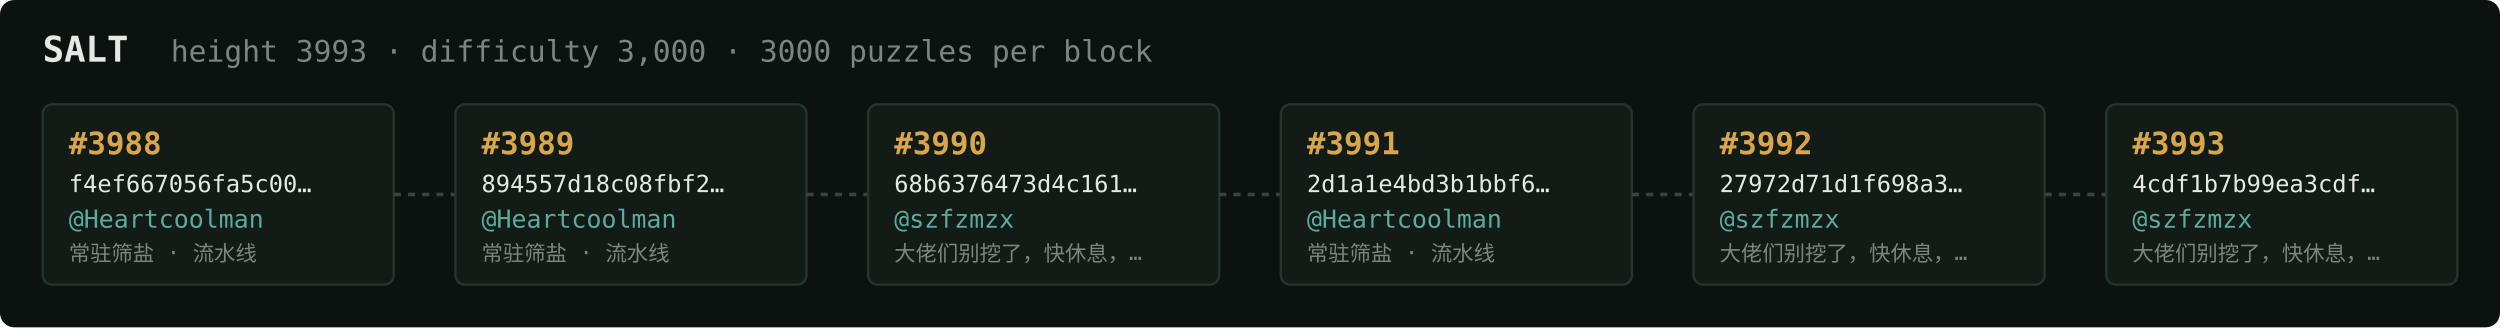
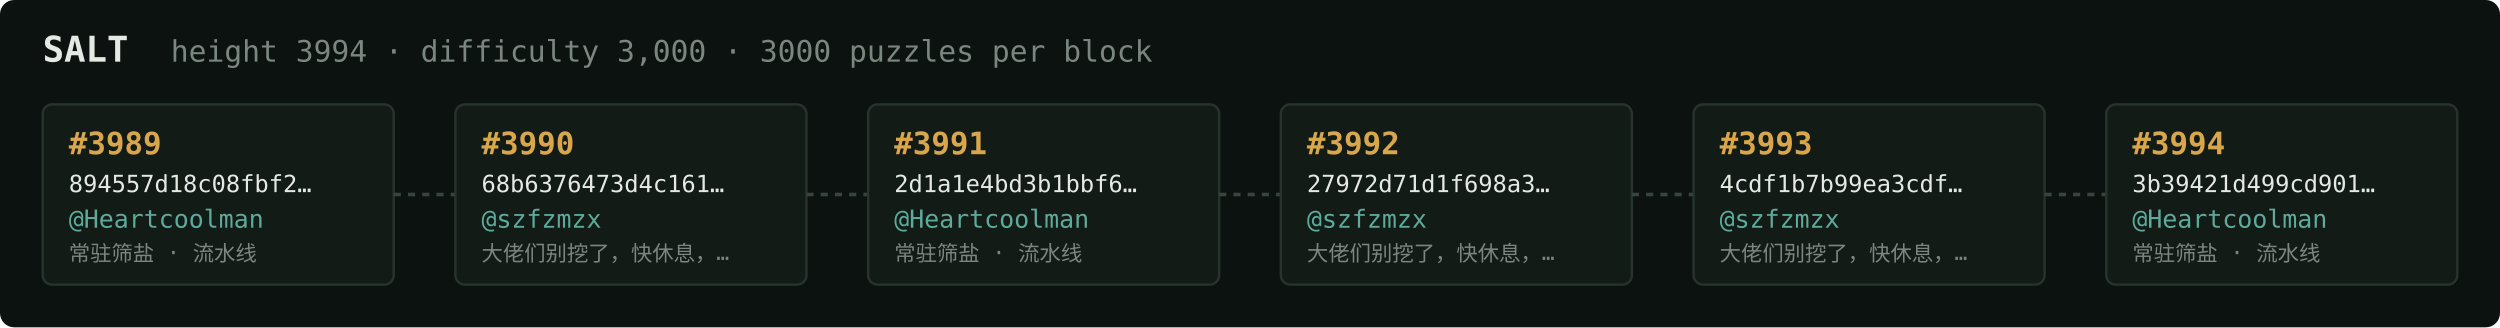
<svg xmlns="http://www.w3.org/2000/svg" width="1054" height="138" viewBox="0 0 1054 138" font-family="ui-monospace,SFMono-Regular,Menlo,monospace">
  <rect fill="#0c1210" width="1054" height="138" rx="6" />
  <text x="18" y="26" fill="#e5e9e3" font-size="15" font-weight="700">SALT</text>
-   <text x="72" y="26" fill="#7a867f" font-size="12.5">height 3993 · difficulty 3,000 · 3000 puzzles per block</text>
+   <text x="72" y="26" fill="#7a867f" font-size="12.5">height 3994 · difficulty 3,000 · 3000 puzzles per block</text>
  <rect x="18" y="44" width="148" height="76" rx="4" fill="#131b17" stroke="#28332e" stroke-width="1" />
-   <text x="29" y="65" fill="#d9a64c" font-size="13" font-weight="700">#3988</text>
-   <text x="29" y="81" fill="#e5e9e3" font-size="10">f4ef667056fa5c00…</text>
+   <text x="29" y="65" fill="#d9a64c" font-size="13" font-weight="700">#3989</text>
+   <text x="29" y="81" fill="#e5e9e3" font-size="10">894557d18c08fbf2…</text>
  <text x="29" y="96" fill="#5cab9b" font-size="10.5">@Heartcoolman</text>
  <text x="29" y="110" fill="#7a867f" font-size="9">常驻筛盐 · 流水线</text>
  <line x1="166" y1="82.0" x2="192" y2="82.0" stroke="#38443e" stroke-width="1.5" stroke-dasharray="3 3" />
  <rect x="192" y="44" width="148" height="76" rx="4" fill="#131b17" stroke="#28332e" stroke-width="1" />
-   <text x="203" y="65" fill="#d9a64c" font-size="13" font-weight="700">#3989</text>
-   <text x="203" y="81" fill="#e5e9e3" font-size="10">894557d18c08fbf2…</text>
-   <text x="203" y="96" fill="#5cab9b" font-size="10.5">@Heartcoolman</text>
-   <text x="203" y="110" fill="#7a867f" font-size="9">常驻筛盐 · 流水线</text>
+   <text x="203" y="65" fill="#d9a64c" font-size="13" font-weight="700">#3990</text>
+   <text x="203" y="81" fill="#e5e9e3" font-size="10">68b6376473d4c161…</text>
+   <text x="203" y="96" fill="#5cab9b" font-size="10.5">@szfzmzx</text>
+   <text x="203" y="110" fill="#7a867f" font-size="9">大佬们别挖了，快休息，…</text>
  <line x1="340" y1="82.0" x2="366" y2="82.0" stroke="#38443e" stroke-width="1.5" stroke-dasharray="3 3" />
  <rect x="366" y="44" width="148" height="76" rx="4" fill="#131b17" stroke="#28332e" stroke-width="1" />
-   <text x="377" y="65" fill="#d9a64c" font-size="13" font-weight="700">#3990</text>
-   <text x="377" y="81" fill="#e5e9e3" font-size="10">68b6376473d4c161…</text>
-   <text x="377" y="96" fill="#5cab9b" font-size="10.5">@szfzmzx</text>
-   <text x="377" y="110" fill="#7a867f" font-size="9">大佬们别挖了，快休息，…</text>
+   <text x="377" y="65" fill="#d9a64c" font-size="13" font-weight="700">#3991</text>
+   <text x="377" y="81" fill="#e5e9e3" font-size="10">2d1a1e4bd3b1bbf6…</text>
+   <text x="377" y="96" fill="#5cab9b" font-size="10.5">@Heartcoolman</text>
+   <text x="377" y="110" fill="#7a867f" font-size="9">常驻筛盐 · 流水线</text>
  <line x1="514" y1="82.0" x2="540" y2="82.0" stroke="#38443e" stroke-width="1.5" stroke-dasharray="3 3" />
  <rect x="540" y="44" width="148" height="76" rx="4" fill="#131b17" stroke="#28332e" stroke-width="1" />
-   <text x="551" y="65" fill="#d9a64c" font-size="13" font-weight="700">#3991</text>
-   <text x="551" y="81" fill="#e5e9e3" font-size="10">2d1a1e4bd3b1bbf6…</text>
-   <text x="551" y="96" fill="#5cab9b" font-size="10.5">@Heartcoolman</text>
-   <text x="551" y="110" fill="#7a867f" font-size="9">常驻筛盐 · 流水线</text>
+   <text x="551" y="65" fill="#d9a64c" font-size="13" font-weight="700">#3992</text>
+   <text x="551" y="81" fill="#e5e9e3" font-size="10">27972d71d1f698a3…</text>
+   <text x="551" y="96" fill="#5cab9b" font-size="10.5">@szfzmzx</text>
+   <text x="551" y="110" fill="#7a867f" font-size="9">大佬们别挖了，快休息，…</text>
  <line x1="688" y1="82.0" x2="714" y2="82.0" stroke="#38443e" stroke-width="1.5" stroke-dasharray="3 3" />
  <rect x="714" y="44" width="148" height="76" rx="4" fill="#131b17" stroke="#28332e" stroke-width="1" />
-   <text x="725" y="65" fill="#d9a64c" font-size="13" font-weight="700">#3992</text>
-   <text x="725" y="81" fill="#e5e9e3" font-size="10">27972d71d1f698a3…</text>
+   <text x="725" y="65" fill="#d9a64c" font-size="13" font-weight="700">#3993</text>
+   <text x="725" y="81" fill="#e5e9e3" font-size="10">4cdf1b7b99ea3cdf…</text>
  <text x="725" y="96" fill="#5cab9b" font-size="10.5">@szfzmzx</text>
  <text x="725" y="110" fill="#7a867f" font-size="9">大佬们别挖了，快休息，…</text>
  <line x1="862" y1="82.0" x2="888" y2="82.0" stroke="#38443e" stroke-width="1.5" stroke-dasharray="3 3" />
  <rect x="888" y="44" width="148" height="76" rx="4" fill="#131b17" stroke="#28332e" stroke-width="1" />
-   <text x="899" y="65" fill="#d9a64c" font-size="13" font-weight="700">#3993</text>
-   <text x="899" y="81" fill="#e5e9e3" font-size="10">4cdf1b7b99ea3cdf…</text>
-   <text x="899" y="96" fill="#5cab9b" font-size="10.5">@szfzmzx</text>
-   <text x="899" y="110" fill="#7a867f" font-size="9">大佬们别挖了，快休息，…</text>
+   <text x="899" y="65" fill="#d9a64c" font-size="13" font-weight="700">#3994</text>
+   <text x="899" y="81" fill="#e5e9e3" font-size="10">3b39421d499cd901…</text>
+   <text x="899" y="96" fill="#5cab9b" font-size="10.5">@Heartcoolman</text>
+   <text x="899" y="110" fill="#7a867f" font-size="9">常驻筛盐 · 流水线</text>
</svg>
